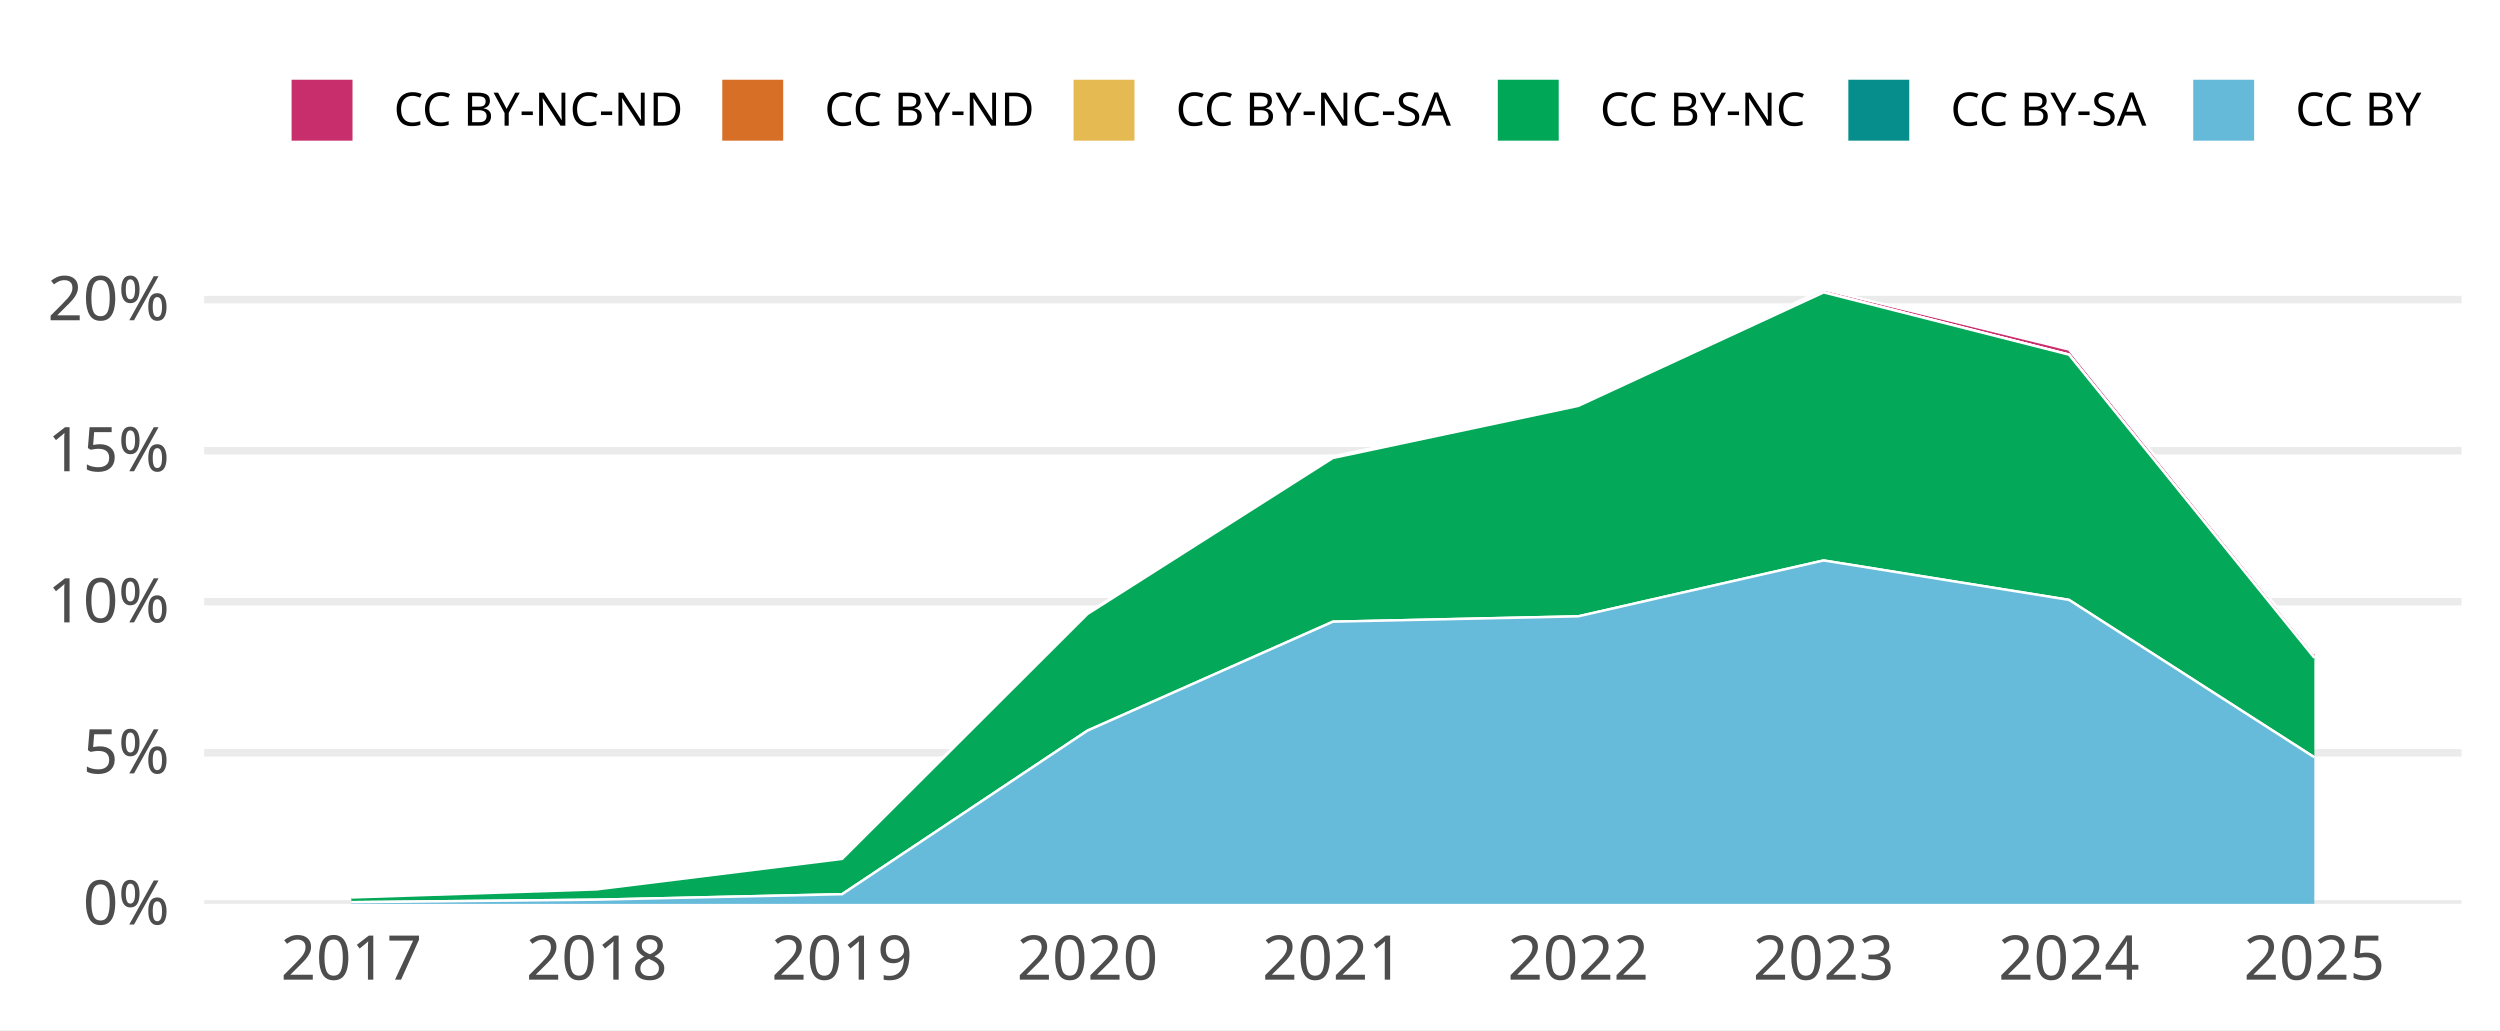
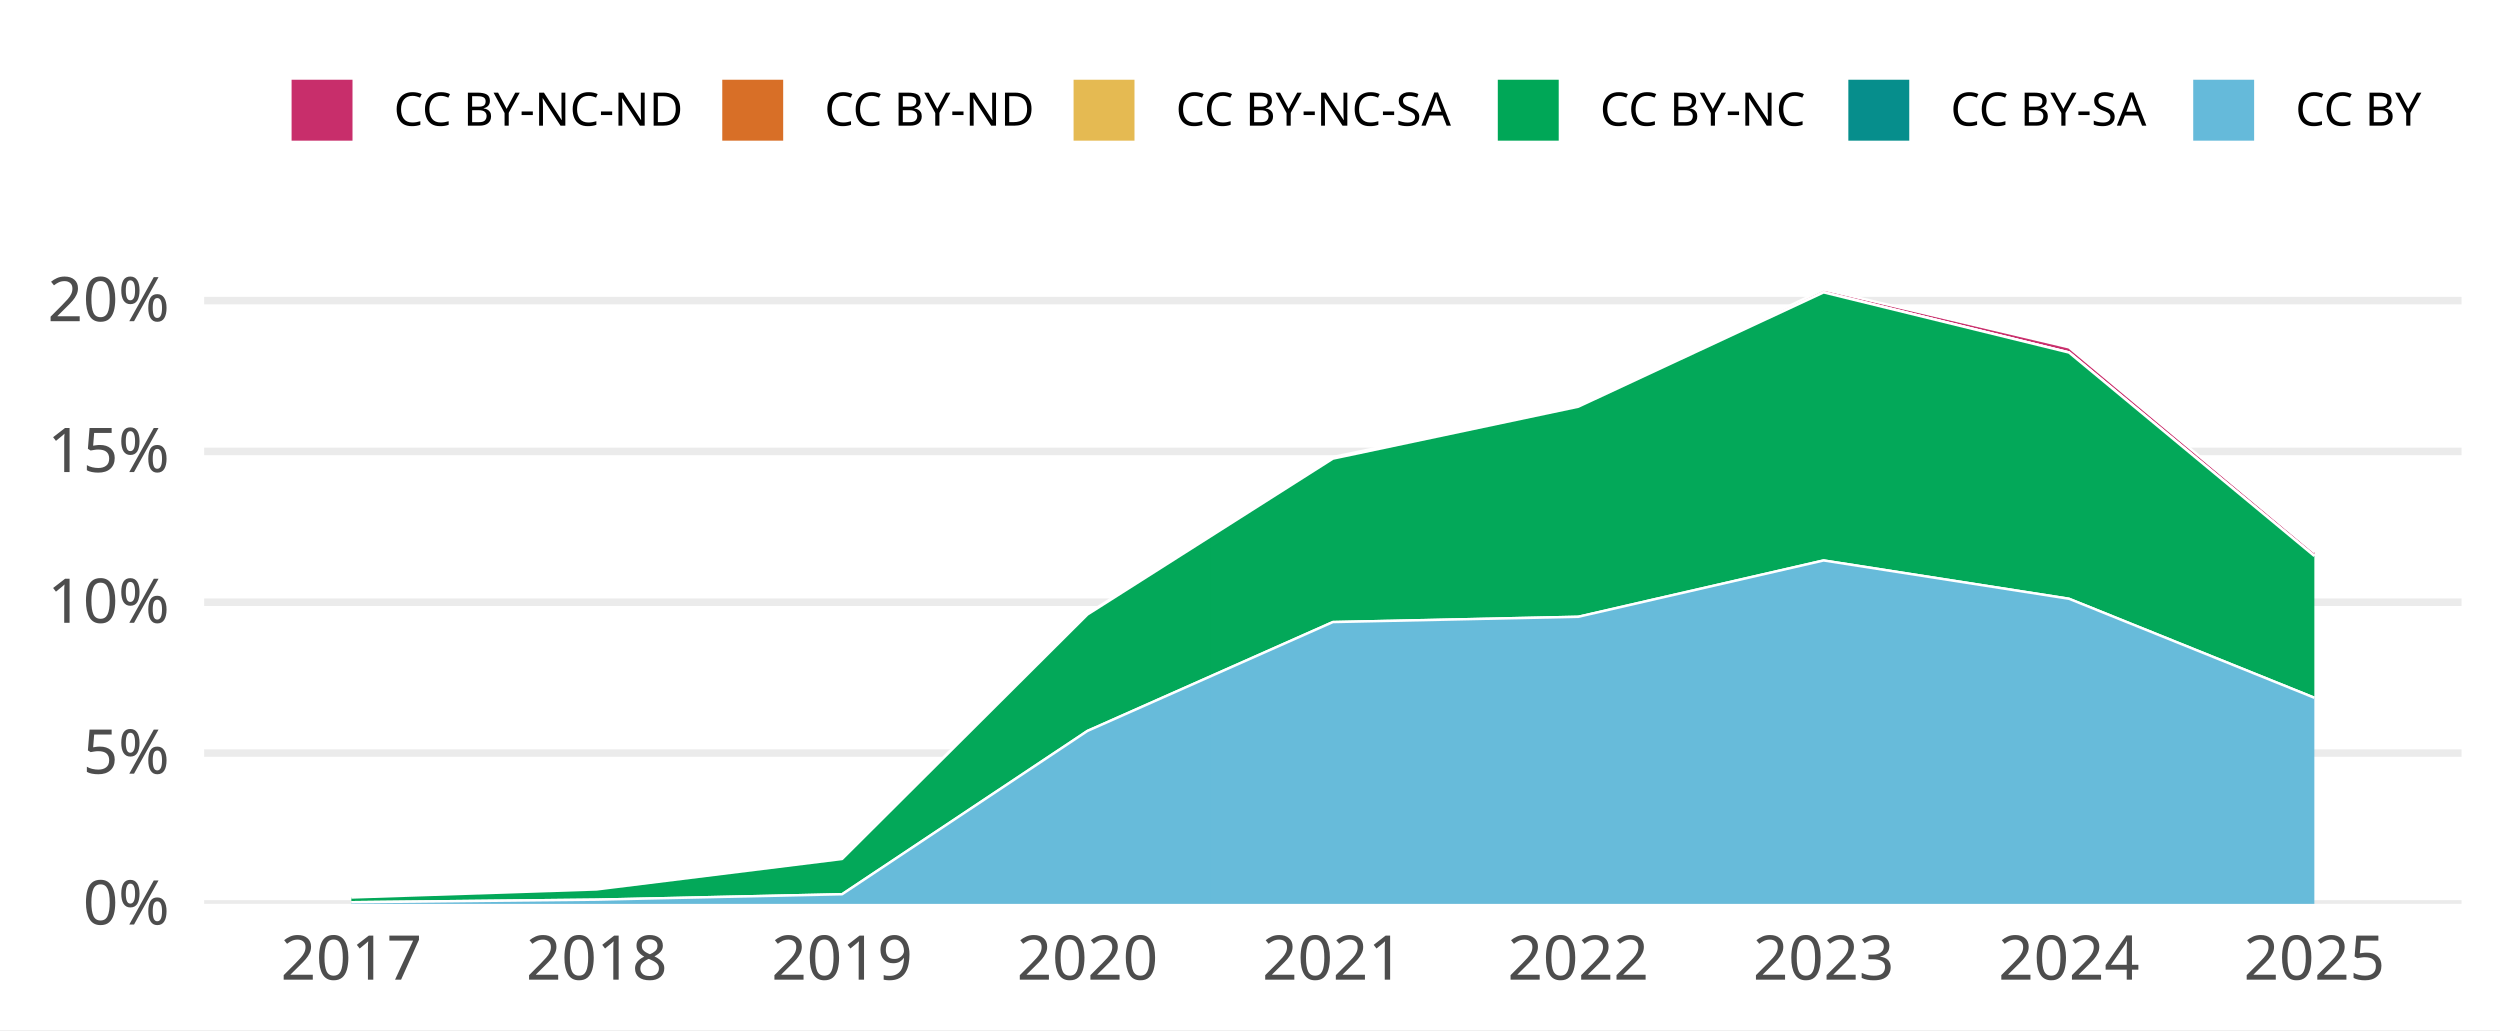
<svg xmlns="http://www.w3.org/2000/svg" width="648.00pt" height="266.98pt" viewBox="0 0 648.00 266.98">
  <g class="svglite">
    <defs>
      <style type="text/css">
    .svglite line, .svglite polyline, .svglite polygon, .svglite path, .svglite rect, .svglite circle {
      fill: none;
      stroke: #000000;
      stroke-linecap: round;
      stroke-linejoin: round;
      stroke-miterlimit: 10.00;
    }
    .svglite text {
      white-space: pre;
    }
    .svglite g.glyphgroup path {
      fill: inherit;
      stroke: none;
    }
  </style>
    </defs>
    <rect width="100%" height="100%" style="stroke: none; fill: #FFFFFF;" />
    <defs>
      <clipPath id="cpMC4wMHw2NDguMDB8MC4wMHwyNjYuOTg=">
        <rect x="0.00" y="0.00" width="648.00" height="266.98" />
      </clipPath>
    </defs>
    <g clip-path="url(#cpMC4wMHw2NDguMDB8MC4wMHwyNjYuOTg=)">
      <rect x="0.00" y="0.00" width="648.00" height="266.98" style="stroke-width: 1.94; stroke: none; fill: #FFFFFF;" />
    </g>
    <defs>
      <clipPath id="cpNTIuOTF8NjM4LjA0fDY3LjA5fDIzNC4yOA==">
        <rect x="52.91" y="67.09" width="585.12" height="167.19" />
      </clipPath>
    </defs>
    <g clip-path="url(#cpNTIuOTF8NjM4LjA0fDY3LjA5fDIzNC4yOA==)">
      <polyline points="52.91,234.28 638.04,234.28 " style="stroke-width: 1.94; stroke: #EBEBEB; stroke-linecap: butt;" />
-       <polyline points="52.91,195.13 638.04,195.13 " style="stroke-width: 1.94; stroke: #EBEBEB; stroke-linecap: butt;" />
-       <polyline points="52.91,155.97 638.04,155.97 " style="stroke-width: 1.94; stroke: #EBEBEB; stroke-linecap: butt;" />
-       <polyline points="52.91,116.82 638.04,116.82 " style="stroke-width: 1.94; stroke: #EBEBEB; stroke-linecap: butt;" />
-       <polyline points="52.91,77.66 638.04,77.66 " style="stroke-width: 1.94; stroke: #EBEBEB; stroke-linecap: butt;" />
-       <polygon points="91.07,232.55 154.67,230.44 218.27,222.56 281.87,158.95 345.48,118.29 409.08,104.99 472.68,75.05 536.28,90.59 599.88,169.44 599.88,170.51 536.28,91.92 472.68,75.76 409.08,105.20 345.48,118.71 281.87,159.15 218.27,222.63 154.67,230.53 91.07,232.63 " style="stroke-width: 0.00; stroke: none; stroke-linecap: butt; fill: #C82E6B;" />
-       <polyline points="91.07,232.55 154.67,230.44 218.27,222.56 281.87,158.95 345.48,118.29 409.08,104.99 472.68,75.05 536.28,90.59 599.88,169.44 " style="stroke-width: 0.64; stroke: #FFFFFF; stroke-linecap: butt;" />
-       <polygon points="91.07,232.63 154.67,230.53 218.27,222.63 281.87,159.15 345.48,118.71 409.08,105.20 472.68,75.76 536.28,91.92 599.88,170.51 599.88,170.51 536.28,91.92 472.68,75.76 409.08,105.20 345.48,118.71 281.87,159.15 218.27,222.63 154.67,230.53 91.07,232.63 " style="stroke-width: 0.00; stroke: none; stroke-linecap: butt; fill: #D86F27;" />
-       <polyline points="91.07,232.63 154.67,230.53 218.27,222.63 281.87,159.15 345.48,118.71 409.08,105.20 472.68,75.76 536.28,91.92 599.88,170.51 " style="stroke-width: 0.64; stroke: #FFFFFF; stroke-linecap: butt;" />
-       <polygon points="91.07,232.63 154.67,230.53 218.27,222.63 281.87,159.15 345.48,118.71 409.08,105.20 472.68,75.76 536.28,91.92 599.88,170.51 599.88,170.51 536.28,91.93 472.68,75.79 409.08,105.21 345.48,118.71 281.87,159.15 218.27,222.63 154.67,230.53 91.07,232.63 " style="stroke-width: 0.00; stroke: none; stroke-linecap: butt; fill: #E5BA52;" />
-       <polyline points="91.07,232.63 154.67,230.53 218.27,222.63 281.87,159.15 345.48,118.71 409.08,105.20 472.68,75.76 536.28,91.92 599.88,170.51 " style="stroke-width: 0.64; stroke: #FFFFFF; stroke-linecap: butt;" />
-       <polygon points="91.07,232.63 154.67,230.53 218.27,222.63 281.87,159.15 345.48,118.71 409.08,105.21 472.68,75.79 536.28,91.93 599.88,170.51 599.88,196.30 536.28,155.49 472.68,145.27 409.08,159.75 345.48,161.14 281.87,189.38 218.27,231.78 154.67,233.19 91.07,233.85 " style="stroke-width: 0.00; stroke: none; stroke-linecap: butt; fill: #00A757;" />
-       <polyline points="91.07,232.63 154.67,230.53 218.27,222.63 281.87,159.15 345.48,118.71 409.08,105.21 472.68,75.79 536.28,91.93 599.88,170.51 " style="stroke-width: 0.64; stroke: #FFFFFF; stroke-linecap: butt;" />
-       <polygon points="91.07,233.85 154.67,233.19 218.27,231.78 281.87,189.38 345.48,161.14 409.08,159.75 472.68,145.27 536.28,155.49 599.88,196.30 599.88,196.30 536.28,155.49 472.68,145.27 409.08,159.75 345.48,161.14 281.87,189.38 218.27,231.78 154.67,233.19 91.07,233.85 " style="stroke-width: 0.00; stroke: none; stroke-linecap: butt; fill: #068E8C;" />
-       <polyline points="91.07,233.85 154.67,233.19 218.27,231.78 281.87,189.38 345.48,161.14 409.08,159.75 472.68,145.27 536.28,155.49 599.88,196.30 " style="stroke-width: 0.64; stroke: #FFFFFF; stroke-linecap: butt;" />
-       <polygon points="91.07,233.85 154.67,233.19 218.27,231.78 281.87,189.38 345.48,161.14 409.08,159.75 472.68,145.27 536.28,155.49 599.88,196.30 599.88,234.28 536.28,234.28 472.68,234.28 409.08,234.28 345.48,234.28 281.87,234.28 218.27,234.28 154.67,234.28 91.07,234.28 " style="stroke-width: 0.00; stroke: none; stroke-linecap: butt; fill: #65BADA;" />
-       <polyline points="91.07,233.85 154.67,233.19 218.27,231.78 281.87,189.38 345.48,161.14 409.08,159.75 472.68,145.27 536.28,155.49 599.88,196.30 " style="stroke-width: 0.64; stroke: #FFFFFF; stroke-linecap: butt;" />
+       <polyline points="52.91,195.19 638.04,195.19 " style="stroke-width: 1.94; stroke: #EBEBEB; stroke-linecap: butt;" />
+       <polyline points="52.91,156.10 638.04,156.10 " style="stroke-width: 1.94; stroke: #EBEBEB; stroke-linecap: butt;" />
+       <polyline points="52.91,117.01 638.04,117.01 " style="stroke-width: 1.94; stroke: #EBEBEB; stroke-linecap: butt;" />
+       <polyline points="52.91,77.91 638.04,77.91 " style="stroke-width: 1.94; stroke: #EBEBEB; stroke-linecap: butt;" />
+       <polygon points="91.07,232.55 154.67,230.44 218.27,222.58 281.87,159.08 345.48,118.46 409.08,105.20 472.68,75.05 536.28,90.03 599.88,143.13 599.88,144.12 536.28,91.36 472.68,75.76 409.08,105.41 345.48,118.88 281.87,159.28 218.27,222.65 154.67,230.54 91.07,232.63 " style="stroke-width: 0.00; stroke: none; stroke-linecap: butt; fill: #C82E6B;" />
+       <polyline points="91.07,232.55 154.67,230.44 218.27,222.58 281.87,159.08 345.48,118.46 409.08,105.20 472.68,75.05 536.28,90.03 599.88,143.13 " style="stroke-width: 0.64; stroke: #FFFFFF; stroke-linecap: butt;" />
+       <polygon points="91.07,232.63 154.67,230.54 218.27,222.65 281.87,159.28 345.48,118.88 409.08,105.41 472.68,75.76 536.28,91.36 599.88,144.12 599.88,144.12 536.28,91.36 472.68,75.76 409.08,105.41 345.48,118.88 281.87,159.28 218.27,222.65 154.67,230.54 91.07,232.63 " style="stroke-width: 0.00; stroke: none; stroke-linecap: butt; fill: #D86F27;" />
+       <polyline points="91.07,232.63 154.67,230.54 218.27,222.65 281.87,159.28 345.48,118.88 409.08,105.41 472.68,75.76 536.28,91.36 599.88,144.12 " style="stroke-width: 0.64; stroke: #FFFFFF; stroke-linecap: butt;" />
+       <polygon points="91.07,232.63 154.67,230.54 218.27,222.65 281.87,159.28 345.48,118.88 409.08,105.41 472.68,75.76 536.28,91.36 599.88,144.12 599.88,144.12 536.28,91.38 472.68,75.79 409.08,105.42 345.48,118.88 281.87,159.28 218.27,222.65 154.67,230.54 91.07,232.63 " style="stroke-width: 0.00; stroke: none; stroke-linecap: butt; fill: #E5BA52;" />
+       <polyline points="91.07,232.63 154.67,230.54 218.27,222.65 281.87,159.28 345.48,118.88 409.08,105.41 472.68,75.76 536.28,91.36 599.88,144.12 " style="stroke-width: 0.64; stroke: #FFFFFF; stroke-linecap: butt;" />
+       <polygon points="91.07,232.63 154.67,230.54 218.27,222.65 281.87,159.28 345.48,118.88 409.08,105.42 472.68,75.79 536.28,91.38 599.88,144.12 599.88,180.86 536.28,155.20 472.68,145.27 409.08,159.87 345.48,161.24 281.87,189.46 218.27,231.79 154.67,233.19 91.07,233.86 " style="stroke-width: 0.00; stroke: none; stroke-linecap: butt; fill: #00A757;" />
+       <polyline points="91.07,232.63 154.67,230.54 218.27,222.65 281.87,159.28 345.48,118.88 409.08,105.42 472.68,75.79 536.28,91.38 599.88,144.12 " style="stroke-width: 0.64; stroke: #FFFFFF; stroke-linecap: butt;" />
+       <polygon points="91.07,233.86 154.67,233.19 218.27,231.79 281.87,189.46 345.48,161.24 409.08,159.87 472.68,145.27 536.28,155.20 599.88,180.86 599.88,180.86 536.28,155.20 472.68,145.27 409.08,159.87 345.48,161.24 281.87,189.46 218.27,231.79 154.67,233.19 91.07,233.86 " style="stroke-width: 0.00; stroke: none; stroke-linecap: butt; fill: #068E8C;" />
+       <polyline points="91.07,233.86 154.67,233.19 218.27,231.79 281.87,189.46 345.48,161.24 409.08,159.87 472.68,145.27 536.28,155.20 599.88,180.86 " style="stroke-width: 0.64; stroke: #FFFFFF; stroke-linecap: butt;" />
+       <polygon points="91.07,233.86 154.67,233.19 218.27,231.79 281.87,189.46 345.48,161.24 409.08,159.87 472.68,145.27 536.28,155.20 599.88,180.86 599.88,234.28 536.28,234.28 472.68,234.28 409.08,234.28 345.48,234.28 281.87,234.28 218.27,234.28 154.67,234.28 91.07,234.28 " style="stroke-width: 0.00; stroke: none; stroke-linecap: butt; fill: #65BADA;" />
+       <polyline points="91.07,233.86 154.67,233.19 218.27,231.79 281.87,189.46 345.48,161.24 409.08,159.87 472.68,145.27 536.28,155.20 599.88,180.86 " style="stroke-width: 0.64; stroke: #FFFFFF; stroke-linecap: butt;" />
      <rect x="59.27" y="75.05" width="63.60" height="159.23" style="stroke-width: 1.94; stroke: none; stroke-linecap: butt; stroke-linejoin: miter; fill: #FFFFFF; fill-opacity: 0.012;" />
      <rect x="122.87" y="75.05" width="63.60" height="159.23" style="stroke-width: 1.94; stroke: none; stroke-linecap: butt; stroke-linejoin: miter; fill: #FFFFFF; fill-opacity: 0.012;" />
      <rect x="186.47" y="75.05" width="63.60" height="159.23" style="stroke-width: 1.94; stroke: none; stroke-linecap: butt; stroke-linejoin: miter; fill: #FFFFFF; fill-opacity: 0.012;" />
      <rect x="250.07" y="75.05" width="63.60" height="159.23" style="stroke-width: 1.94; stroke: none; stroke-linecap: butt; stroke-linejoin: miter; fill: #FFFFFF; fill-opacity: 0.012;" />
      <rect x="313.68" y="75.05" width="63.60" height="159.23" style="stroke-width: 1.94; stroke: none; stroke-linecap: butt; stroke-linejoin: miter; fill: #FFFFFF; fill-opacity: 0.012;" />
      <rect x="377.28" y="75.05" width="63.60" height="159.23" style="stroke-width: 1.94; stroke: none; stroke-linecap: butt; stroke-linejoin: miter; fill: #FFFFFF; fill-opacity: 0.012;" />
      <rect x="440.88" y="75.05" width="63.60" height="159.23" style="stroke-width: 1.94; stroke: none; stroke-linecap: butt; stroke-linejoin: miter; fill: #FFFFFF; fill-opacity: 0.012;" />
      <rect x="504.48" y="75.05" width="63.60" height="159.23" style="stroke-width: 1.94; stroke: none; stroke-linecap: butt; stroke-linejoin: miter; fill: #FFFFFF; fill-opacity: 0.012;" />
      <rect x="568.08" y="75.05" width="63.60" height="159.23" style="stroke-width: 1.94; stroke: none; stroke-linecap: butt; stroke-linejoin: miter; fill: #FFFFFF; fill-opacity: 0.012;" />
    </g>
    <g clip-path="url(#cpMC4wMHw2NDguMDB8MC4wMHwyNjYuOTg=)">
      <text x="43.95" y="239.63" text-anchor="end" style="font-size: 16.00px;fill: #4D4D4D; font-family: &quot;Atkinson Hyperlegible&quot;;" textLength="25.20px" lengthAdjust="spacingAndGlyphs">0%</text>
-       <text x="43.95" y="200.47" text-anchor="end" style="font-size: 16.00px;fill: #4D4D4D; font-family: &quot;Atkinson Hyperlegible&quot;;" textLength="24.16px" lengthAdjust="spacingAndGlyphs">5%</text>
-       <text x="43.95" y="161.32" text-anchor="end" style="font-size: 16.00px;fill: #4D4D4D; font-family: &quot;Atkinson Hyperlegible&quot;;" textLength="31.64px" lengthAdjust="spacingAndGlyphs">10%</text>
-       <text x="43.95" y="122.16" text-anchor="end" style="font-size: 16.00px;fill: #4D4D4D; font-family: &quot;Atkinson Hyperlegible&quot;;" textLength="30.59px" lengthAdjust="spacingAndGlyphs">15%</text>
-       <text x="43.95" y="83.01" text-anchor="end" style="font-size: 16.00px;fill: #4D4D4D; font-family: &quot;Atkinson Hyperlegible&quot;;" textLength="33.98px" lengthAdjust="spacingAndGlyphs">20%</text>
+       <text x="43.95" y="200.53" text-anchor="end" style="font-size: 16.00px;fill: #4D4D4D; font-family: &quot;Atkinson Hyperlegible&quot;;" textLength="24.16px" lengthAdjust="spacingAndGlyphs">5%</text>
+       <text x="43.95" y="161.44" text-anchor="end" style="font-size: 16.00px;fill: #4D4D4D; font-family: &quot;Atkinson Hyperlegible&quot;;" textLength="31.64px" lengthAdjust="spacingAndGlyphs">10%</text>
+       <text x="43.95" y="122.35" text-anchor="end" style="font-size: 16.00px;fill: #4D4D4D; font-family: &quot;Atkinson Hyperlegible&quot;;" textLength="30.59px" lengthAdjust="spacingAndGlyphs">15%</text>
+       <text x="43.95" y="83.26" text-anchor="end" style="font-size: 16.00px;fill: #4D4D4D; font-family: &quot;Atkinson Hyperlegible&quot;;" textLength="33.98px" lengthAdjust="spacingAndGlyphs">20%</text>
      <text x="91.07" y="253.94" text-anchor="middle" style="font-size: 16.00px;fill: #4D4D4D; font-family: &quot;Atkinson Hyperlegible&quot;;" textLength="33.75px" lengthAdjust="spacingAndGlyphs">2017</text>
      <text x="154.67" y="253.94" text-anchor="middle" style="font-size: 16.00px;fill: #4D4D4D; font-family: &quot;Atkinson Hyperlegible&quot;;" textLength="35.44px" lengthAdjust="spacingAndGlyphs">2018</text>
      <text x="218.27" y="253.94" text-anchor="middle" style="font-size: 16.00px;fill: #4D4D4D; font-family: &quot;Atkinson Hyperlegible&quot;;" textLength="35.16px" lengthAdjust="spacingAndGlyphs">2019</text>
      <text x="281.87" y="253.94" text-anchor="middle" style="font-size: 16.00px;fill: #4D4D4D; font-family: &quot;Atkinson Hyperlegible&quot;;" textLength="38.02px" lengthAdjust="spacingAndGlyphs">2020</text>
      <text x="345.48" y="253.94" text-anchor="middle" style="font-size: 16.00px;fill: #4D4D4D; font-family: &quot;Atkinson Hyperlegible&quot;;" textLength="34.08px" lengthAdjust="spacingAndGlyphs">2021</text>
      <text x="409.08" y="253.94" text-anchor="middle" style="font-size: 16.00px;fill: #4D4D4D; font-family: &quot;Atkinson Hyperlegible&quot;;" textLength="36.42px" lengthAdjust="spacingAndGlyphs">2022</text>
      <text x="472.68" y="253.94" text-anchor="middle" style="font-size: 16.00px;fill: #4D4D4D; font-family: &quot;Atkinson Hyperlegible&quot;;" textLength="36.83px" lengthAdjust="spacingAndGlyphs">2023</text>
      <text x="536.28" y="253.94" text-anchor="middle" style="font-size: 16.00px;fill: #4D4D4D; font-family: &quot;Atkinson Hyperlegible&quot;;" textLength="37.34px" lengthAdjust="spacingAndGlyphs">2024</text>
      <text x="599.88" y="253.94" text-anchor="middle" style="font-size: 16.00px;fill: #4D4D4D; font-family: &quot;Atkinson Hyperlegible&quot;;" textLength="36.97px" lengthAdjust="spacingAndGlyphs">2025</text>
      <rect x="75.26" y="20.35" width="16.43" height="16.43" style="stroke-width: 0.64; stroke: #FFFFFF; stroke-linecap: butt; fill: #C82E6B;" />
      <rect x="186.89" y="20.35" width="16.43" height="16.43" style="stroke-width: 0.64; stroke: #FFFFFF; stroke-linecap: butt; fill: #D86F27;" />
      <rect x="277.95" y="20.35" width="16.43" height="16.43" style="stroke-width: 0.64; stroke: #FFFFFF; stroke-linecap: butt; fill: #E5BA52;" />
      <rect x="387.91" y="20.35" width="16.43" height="16.43" style="stroke-width: 0.64; stroke: #FFFFFF; stroke-linecap: butt; fill: #00A757;" />
      <rect x="478.77" y="20.35" width="16.43" height="16.43" style="stroke-width: 0.64; stroke: #FFFFFF; stroke-linecap: butt; fill: #068E8C;" />
      <rect x="568.16" y="20.35" width="16.43" height="16.43" style="stroke-width: 0.64; stroke: #FFFFFF; stroke-linecap: butt; fill: #65BADA;" />
      <text x="102.08" y="32.58" style="font-size: 12.00px; font-family: &quot;Atkinson Hyperlegible&quot;;" textLength="74.42px" lengthAdjust="spacingAndGlyphs">CC BY-NC-ND</text>
      <text x="213.71" y="32.58" style="font-size: 12.00px; font-family: &quot;Atkinson Hyperlegible&quot;;" textLength="53.86px" lengthAdjust="spacingAndGlyphs">CC BY-ND</text>
      <text x="304.77" y="32.58" style="font-size: 12.00px; font-family: &quot;Atkinson Hyperlegible&quot;;" textLength="72.75px" lengthAdjust="spacingAndGlyphs">CC BY-NC-SA</text>
      <text x="414.73" y="32.58" style="font-size: 12.00px; font-family: &quot;Atkinson Hyperlegible&quot;;" textLength="53.66px" lengthAdjust="spacingAndGlyphs">CC BY-NC</text>
      <text x="505.59" y="32.58" style="font-size: 12.00px; font-family: &quot;Atkinson Hyperlegible&quot;;" textLength="52.19px" lengthAdjust="spacingAndGlyphs">CC BY-SA</text>
      <text x="594.98" y="32.58" style="font-size: 12.00px; font-family: &quot;Atkinson Hyperlegible&quot;;" textLength="33.09px" lengthAdjust="spacingAndGlyphs">CC BY</text>
    </g>
  </g>
</svg>
